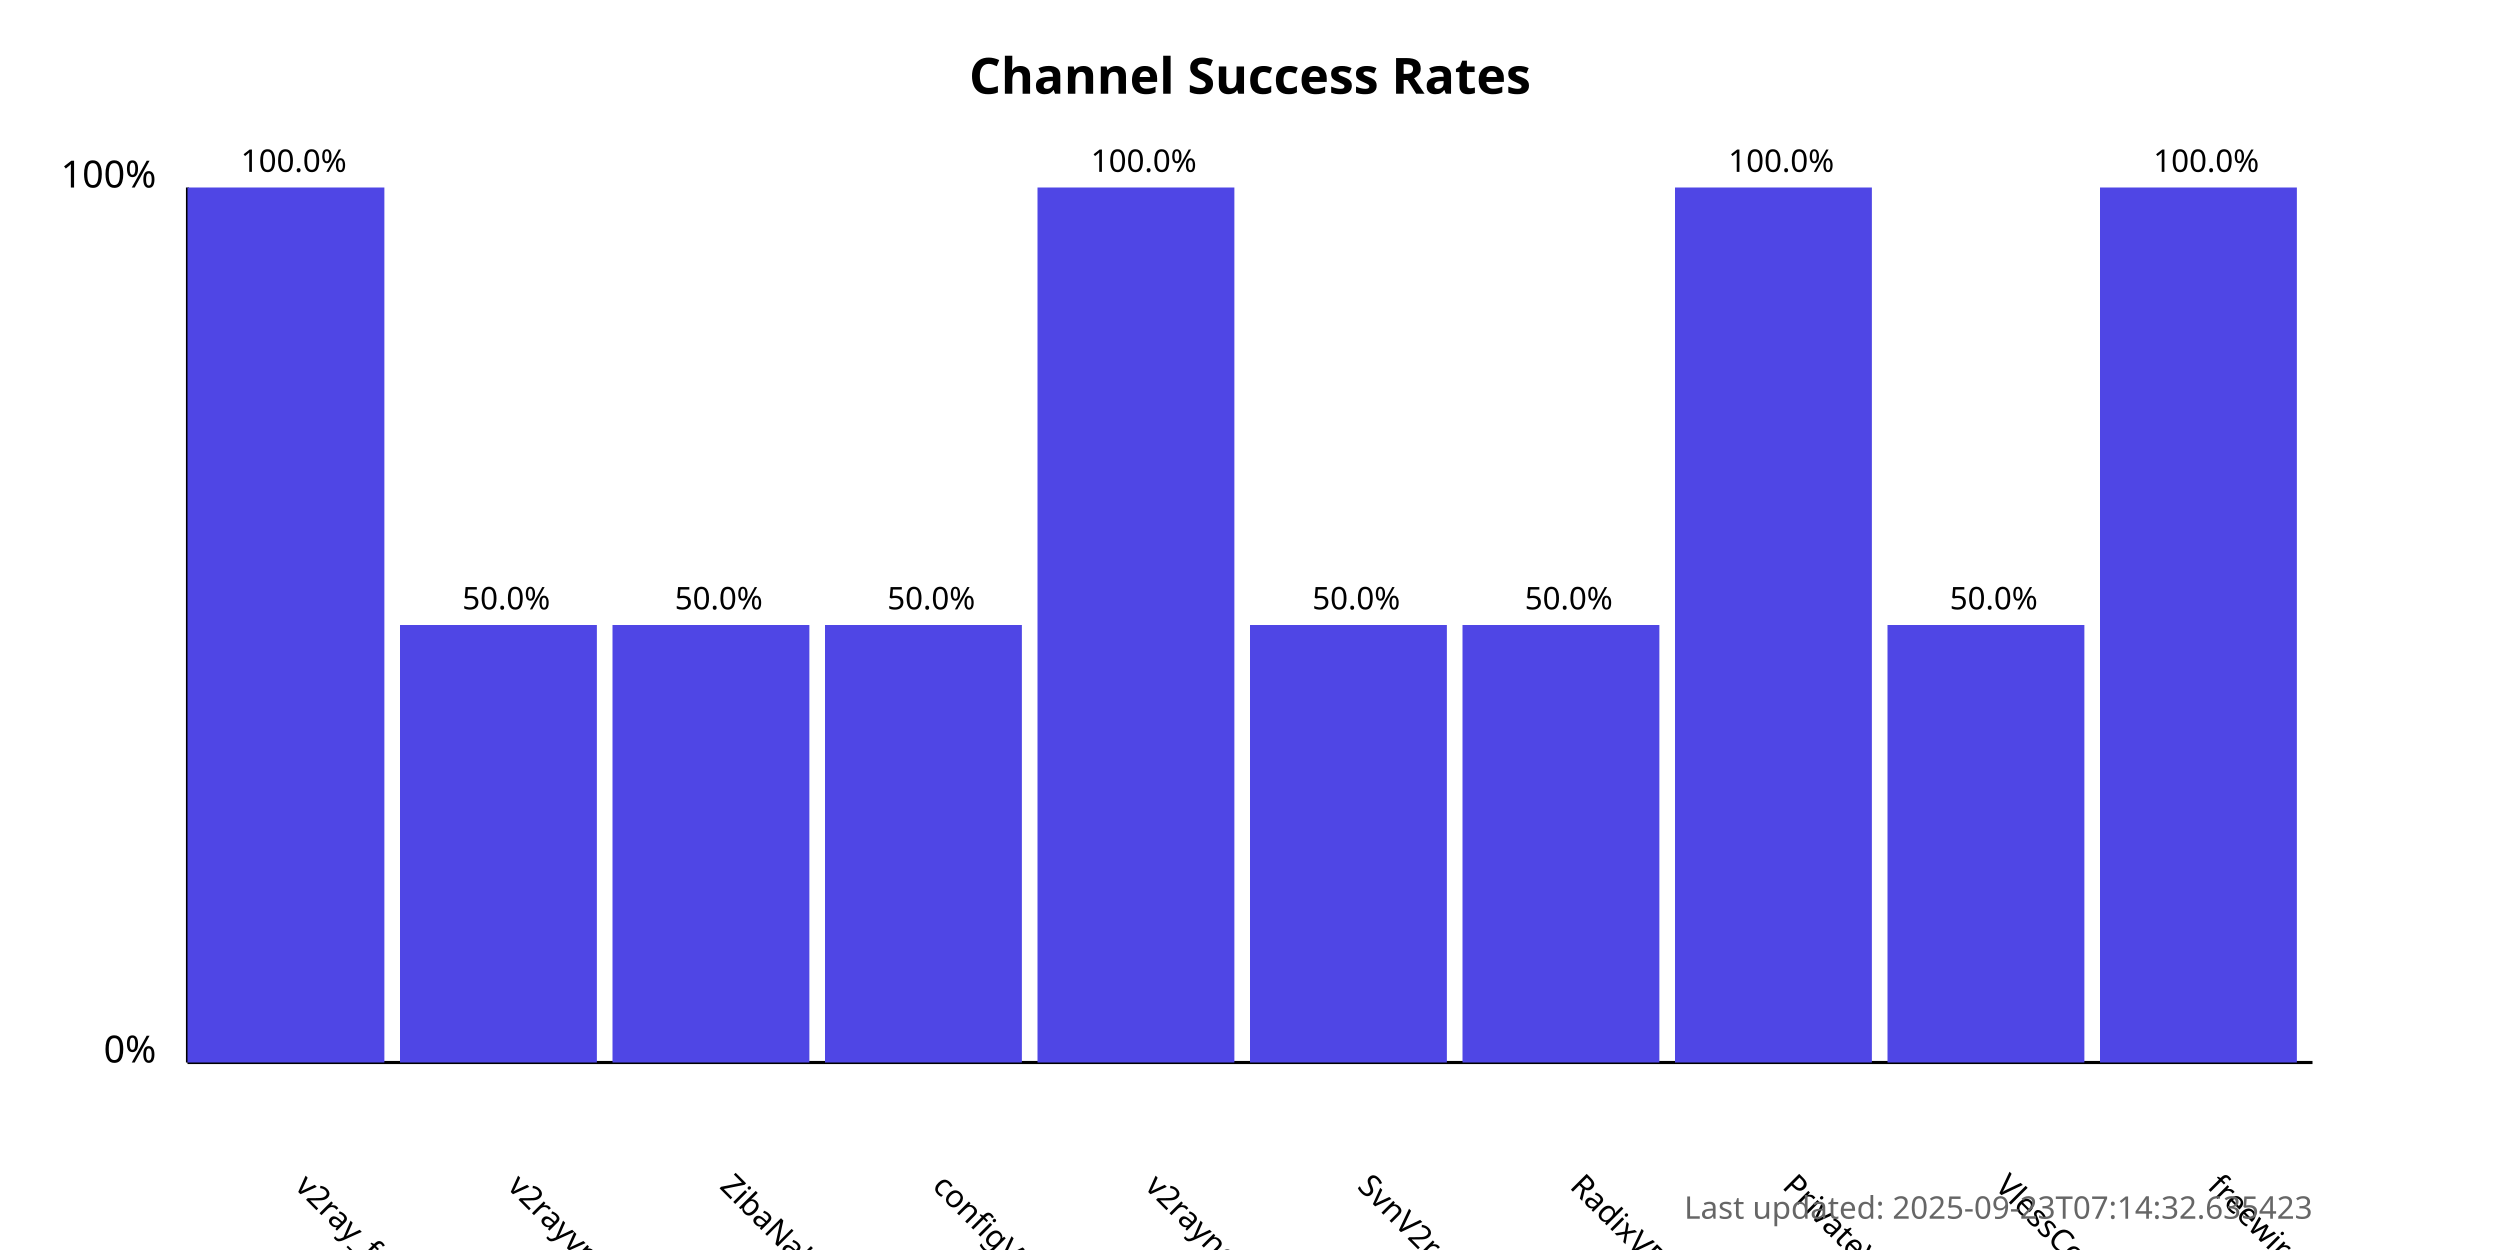
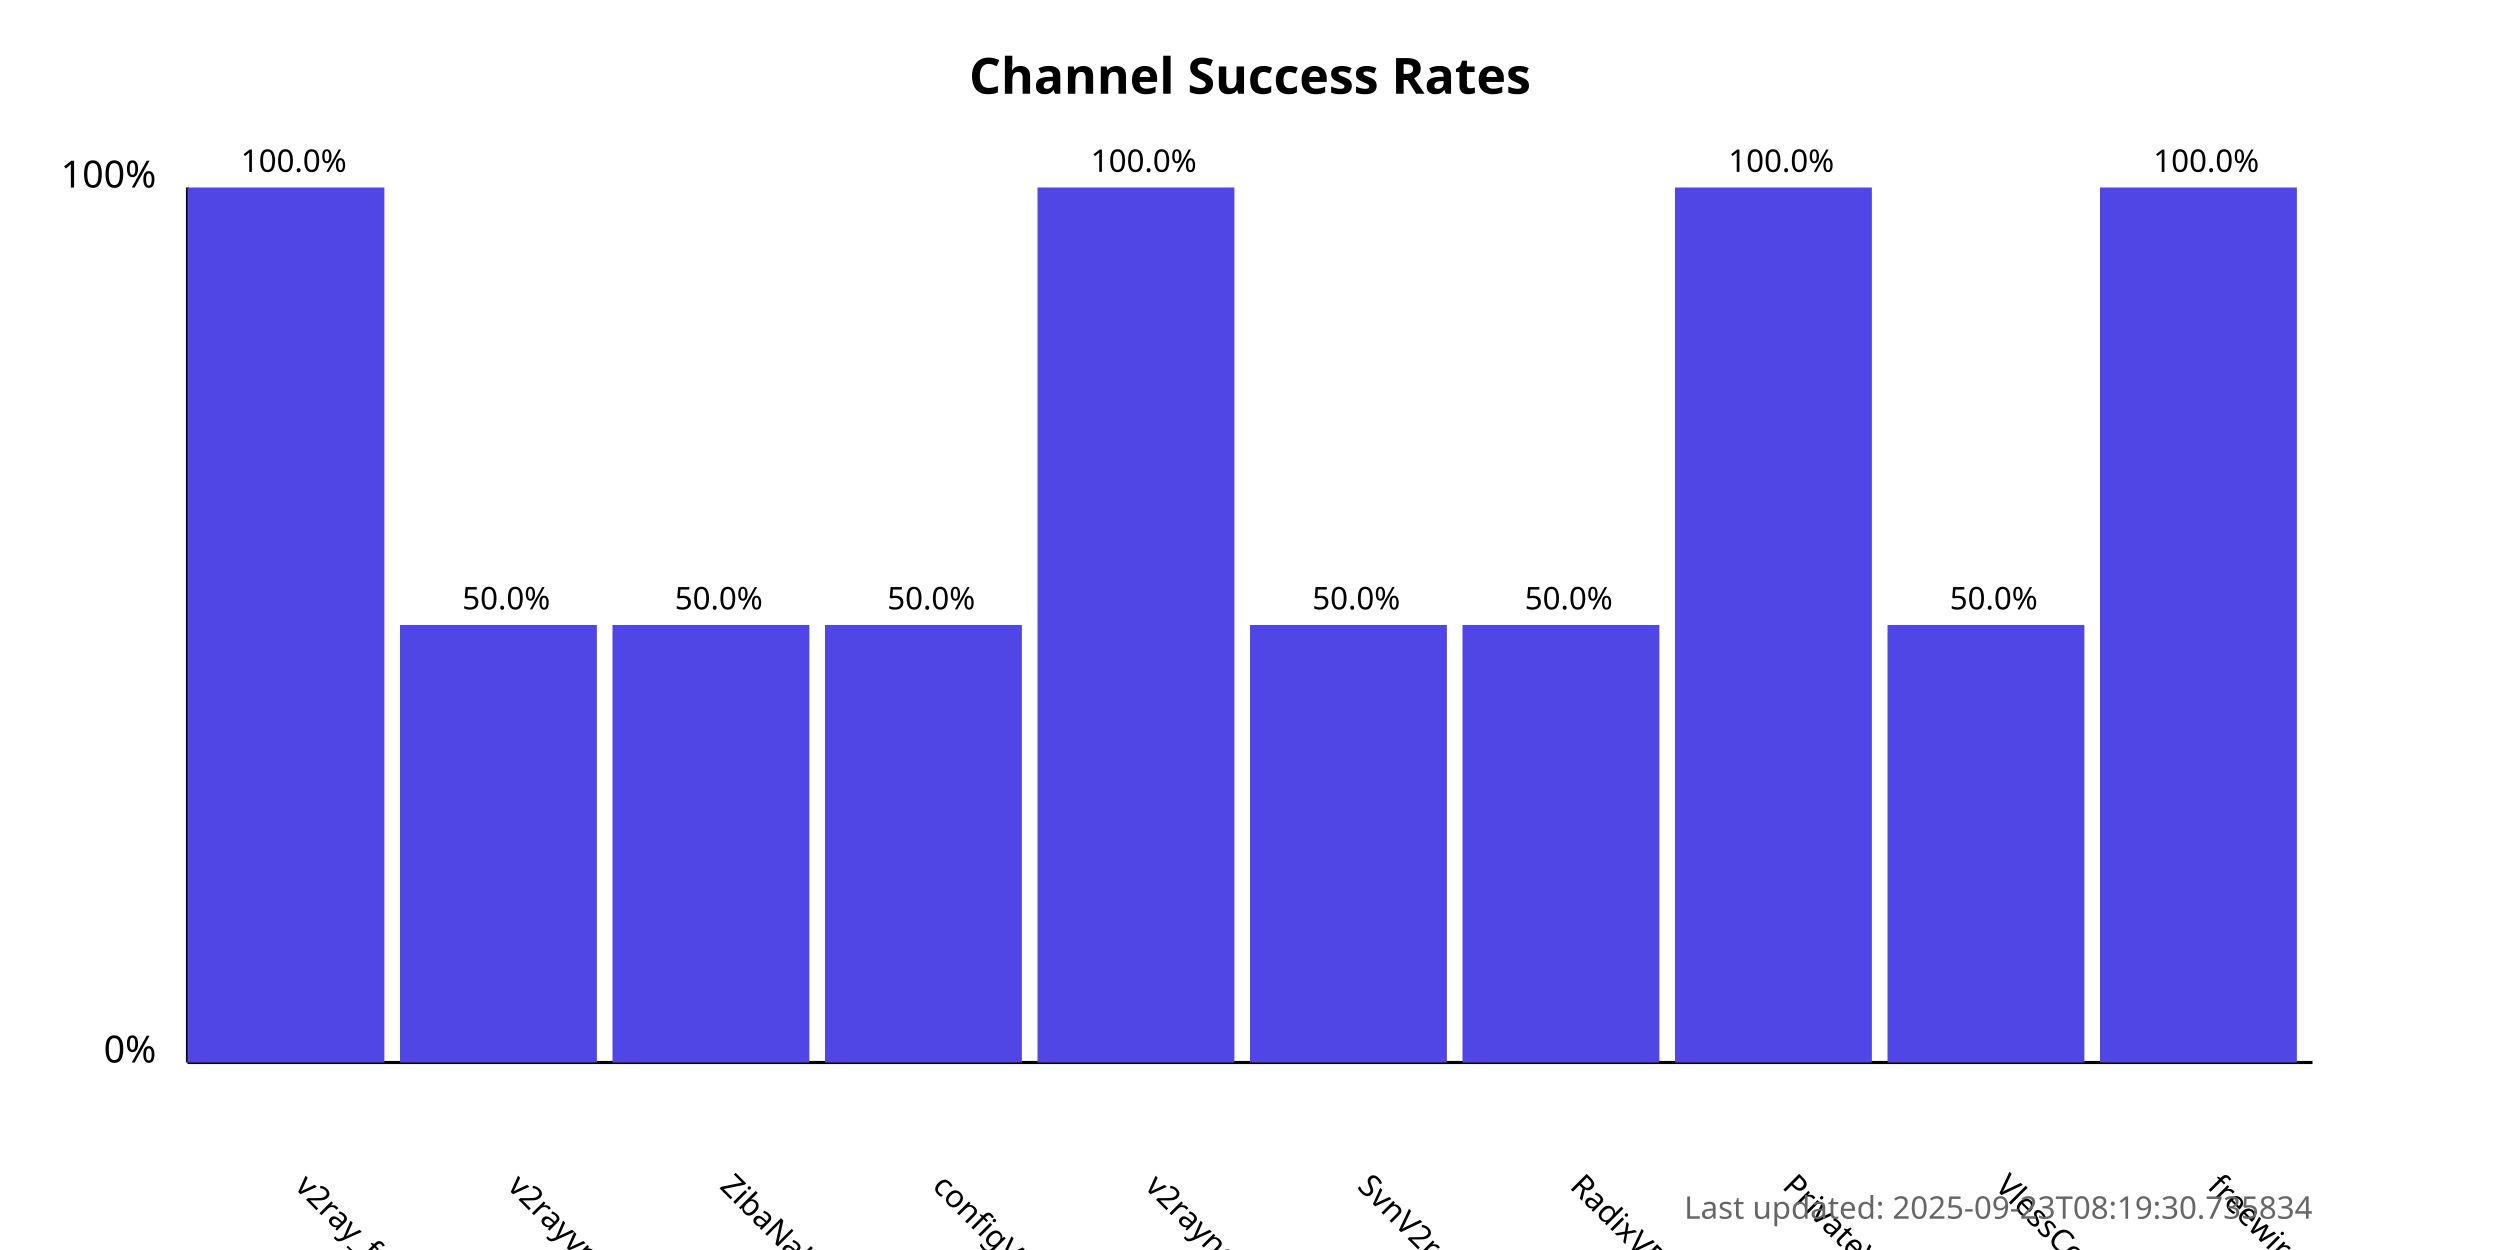
<svg xmlns="http://www.w3.org/2000/svg" width="800" height="400">
  <style>
            .chart-title { font: bold 16px sans-serif; }
            .axis-label { font: 12px sans-serif; }
            .tick-label { font: 10px sans-serif; }
            .bar { fill: #4f46e5; }
            .bar:hover { fill: #6366f1; }
            .timestamp { font: 10px sans-serif; fill: #666; }
        </style>
  <text x="400.0" y="30" text-anchor="middle" class="chart-title">
            Channel Success Rates
        </text>
  <line x1="60" y1="340" x2="60" y2="60" stroke="black" stroke-width="1" />
  <line x1="60" y1="340" x2="740" y2="340" stroke="black" stroke-width="1" />
  <text x="50" y="340" text-anchor="end" class="axis-label">0%</text>
  <text x="50" y="60" text-anchor="end" class="axis-label">100%</text>
  <g>
    <rect x="60" y="60.0" width="63.0" height="280.0" class="bar" />
    <text x="94.0" y="380" transform="rotate(45, 94.0, 380)" text-anchor="start" class="tick-label">
                v2ray_free_conf
            </text>
    <text x="94.0" y="55.0" text-anchor="middle" class="tick-label">
                100.0%
            </text>
  </g>
  <g>
    <rect x="128.0" y="200.0" width="63.0" height="140.0" class="bar" />
    <text x="162.0" y="380" transform="rotate(45, 162.0, 380)" text-anchor="start" class="tick-label">
                v2rayvpno
            </text>
    <text x="162.0" y="195.0" text-anchor="middle" class="tick-label">
                50.0%
            </text>
  </g>
  <g>
    <rect x="196.0" y="200.0" width="63.0" height="140.0" class="bar" />
    <text x="230.0" y="380" transform="rotate(45, 230.0, 380)" text-anchor="start" class="tick-label">
                ZibaNabz
            </text>
    <text x="230.0" y="195.0" text-anchor="middle" class="tick-label">
                50.0%
            </text>
  </g>
  <g>
    <rect x="264.0" y="200.0" width="63.0" height="140.0" class="bar" />
    <text x="298.0" y="380" transform="rotate(45, 298.0, 380)" text-anchor="start" class="tick-label">
                configV2rayForFree
            </text>
    <text x="298.0" y="195.0" text-anchor="middle" class="tick-label">
                50.0%
            </text>
  </g>
  <g>
    <rect x="332.0" y="60.0" width="63.0" height="280.0" class="bar" />
    <text x="366.0" y="380" transform="rotate(45, 366.0, 380)" text-anchor="start" class="tick-label">
                v2rayngvpn
            </text>
    <text x="366.0" y="55.0" text-anchor="middle" class="tick-label">
                100.0%
            </text>
  </g>
  <g>
    <rect x="400.0" y="200.0" width="63.0" height="140.0" class="bar" />
    <text x="434.0" y="380" transform="rotate(45, 434.0, 380)" text-anchor="start" class="tick-label">
                SvnV2ray
            </text>
    <text x="434.0" y="195.0" text-anchor="middle" class="tick-label">
                50.0%
            </text>
  </g>
  <g>
    <rect x="468.0" y="200.0" width="63.0" height="140.0" class="bar" />
    <text x="502.0" y="380" transform="rotate(45, 502.0, 380)" text-anchor="start" class="tick-label">
                RadixVPN
            </text>
    <text x="502.0" y="195.0" text-anchor="middle" class="tick-label">
                50.0%
            </text>
  </g>
  <g>
    <rect x="536.0" y="60.0" width="63.0" height="280.0" class="bar" />
    <text x="570.0" y="380" transform="rotate(45, 570.0, 380)" text-anchor="start" class="tick-label">
                PrivateVPNs
            </text>
    <text x="570.0" y="55.0" text-anchor="middle" class="tick-label">
                100.0%
            </text>
  </g>
  <g>
    <rect x="604.0" y="200.0" width="63.0" height="140.0" class="bar" />
    <text x="638.0" y="380" transform="rotate(45, 638.0, 380)" text-anchor="start" class="tick-label">
                VlessConfig
            </text>
    <text x="638.0" y="195.0" text-anchor="middle" class="tick-label">
                50.0%
            </text>
  </g>
  <g>
    <rect x="672.0" y="60.0" width="63.0" height="280.0" class="bar" />
    <text x="706.0" y="380" transform="rotate(45, 706.0, 380)" text-anchor="start" class="tick-label">
                freewireguard
            </text>
    <text x="706.0" y="55.0" text-anchor="middle" class="tick-label">
                100.0%
            </text>
  </g>
  <text x="740" y="390" text-anchor="end" class="timestamp">
-             Last updated: 2025-09-23T07:14:32.635423
+             Last updated: 2025-09-23T08:19:30.735834
        </text>
</svg>
